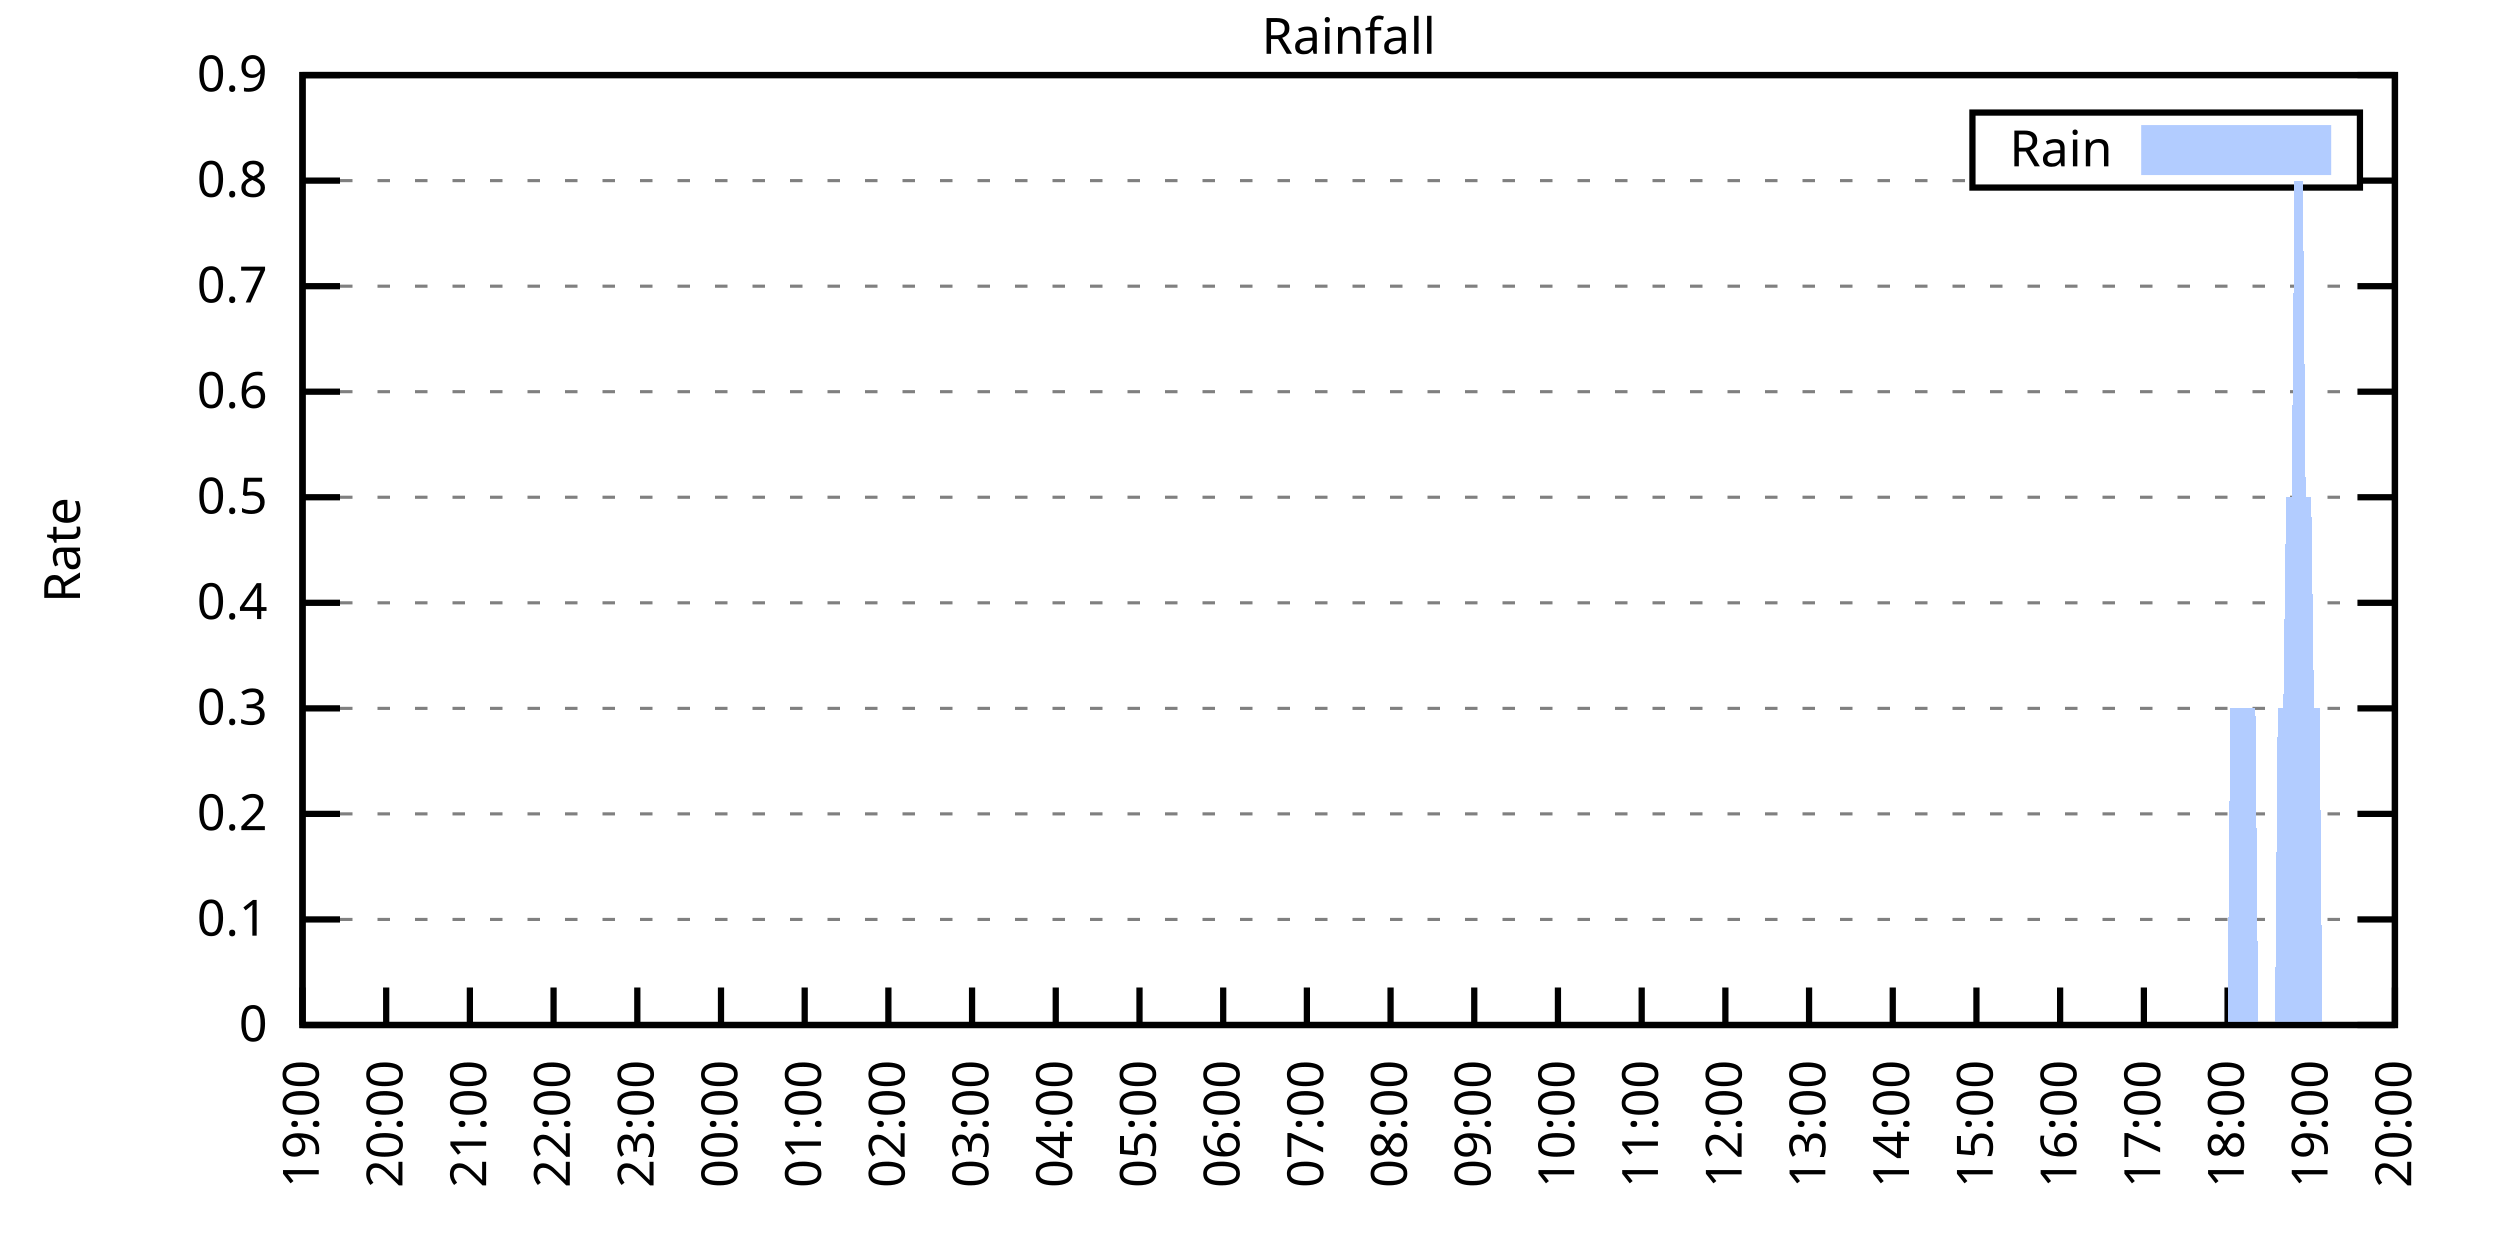
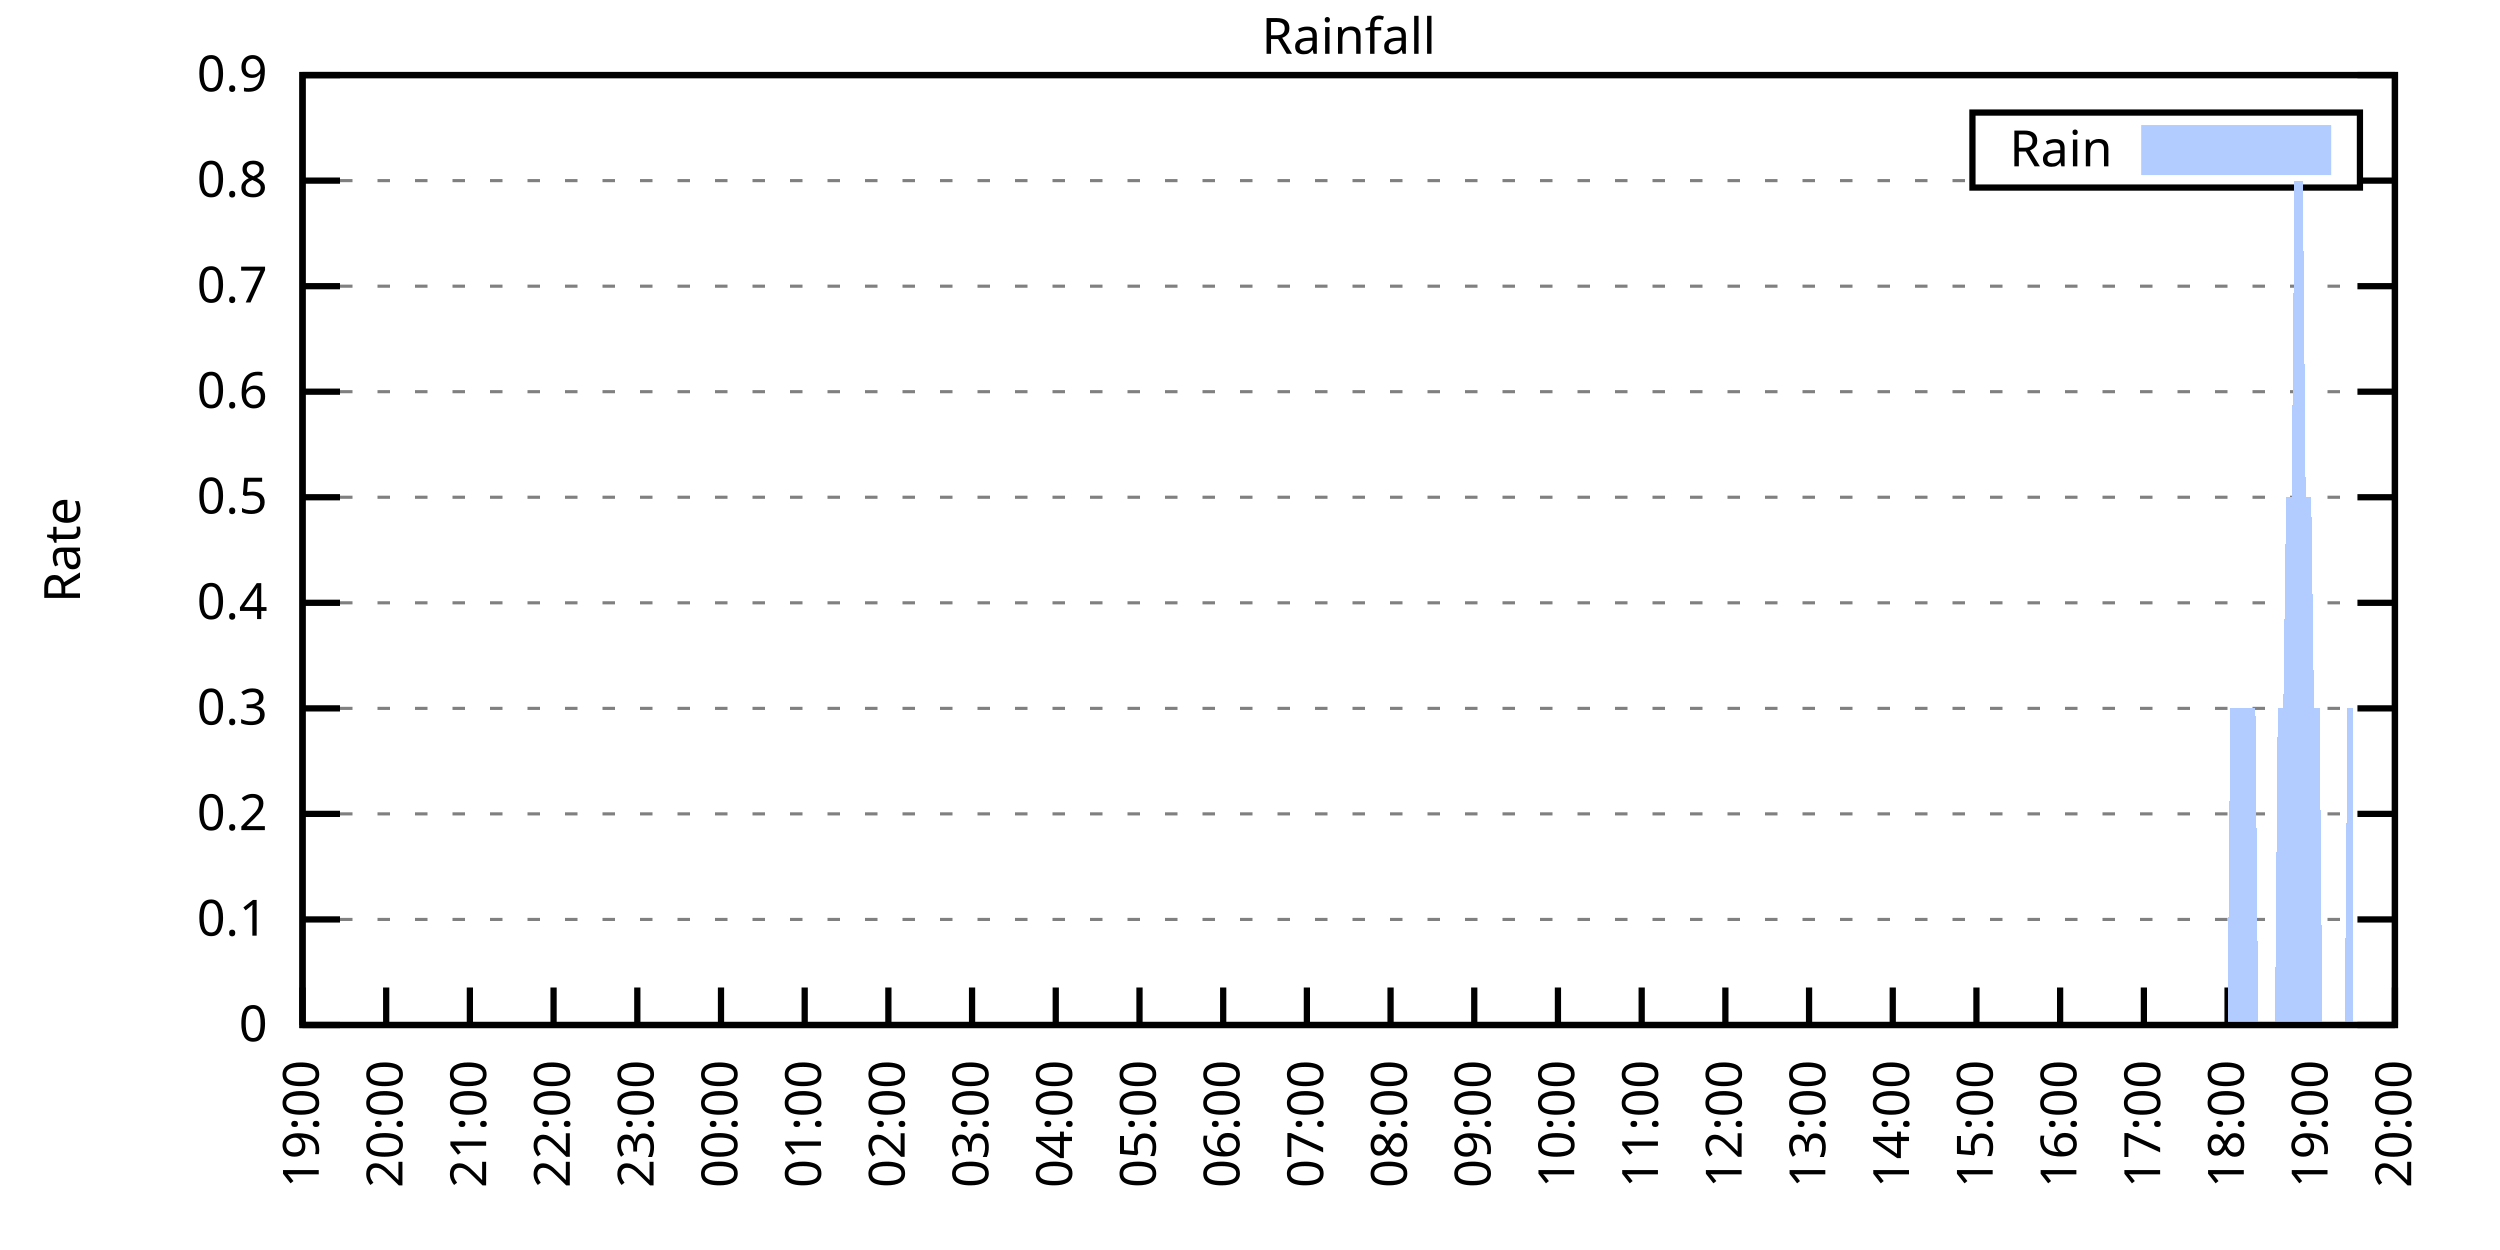
<svg xmlns="http://www.w3.org/2000/svg" xmlns:xlink="http://www.w3.org/1999/xlink" width="400" height="200" viewBox="0 0 400 200">
  <g id="gnuplot_canvas">
    <rect x="0" y="0" width="400" height="200" fill="none" />
    <defs>
      <circle id="gpDot" r="0.5" stroke-width="0.5" stroke="currentColor" />
      <path id="gpPt0" stroke-width="0.333" stroke="currentColor" d="M-1,0 h2 M0,-1 v2" />
      <path id="gpPt1" stroke-width="0.333" stroke="currentColor" d="M-1,-1 L1,1 M1,-1 L-1,1" />
      <path id="gpPt2" stroke-width="0.333" stroke="currentColor" d="M-1,0 L1,0 M0,-1 L0,1 M-1,-1 L1,1 M-1,1 L1,-1" />
      <rect id="gpPt3" stroke-width="0.333" stroke="currentColor" x="-1" y="-1" width="2" height="2" />
      <rect id="gpPt4" stroke-width="0.333" stroke="currentColor" fill="currentColor" x="-1" y="-1" width="2" height="2" />
      <circle id="gpPt5" stroke-width="0.333" stroke="currentColor" cx="0" cy="0" r="1" />
      <use xlink:href="#gpPt5" id="gpPt6" fill="currentColor" stroke="none" />
      <path id="gpPt7" stroke-width="0.333" stroke="currentColor" d="M0,-1.33 L-1.33,0.67 L1.33,0.67 z" />
      <use xlink:href="#gpPt7" id="gpPt8" fill="currentColor" stroke="none" />
      <use xlink:href="#gpPt7" id="gpPt9" stroke="currentColor" transform="rotate(180)" />
      <use xlink:href="#gpPt9" id="gpPt10" fill="currentColor" stroke="none" />
      <use xlink:href="#gpPt3" id="gpPt11" stroke="currentColor" transform="rotate(45)" />
      <use xlink:href="#gpPt11" id="gpPt12" fill="currentColor" stroke="none" />
      <path id="gpPt13" stroke-width="0.333" stroke="currentColor" d="M0,1.330 L1.265,0.411 L0.782,-1.067 L-0.782,-1.076 L-1.265,0.411 z" />
      <use xlink:href="#gpPt13" id="gpPt14" fill="currentColor" stroke="none" />
      <filter id="textbox" filterUnits="objectBoundingBox" x="0" y="0" height="1" width="1">
        <feFlood flood-color="white" flood-opacity="1" result="bgnd" />
        <feComposite in="SourceGraphic" in2="bgnd" operator="atop" />
      </filter>
      <filter id="greybox" filterUnits="objectBoundingBox" x="0" y="0" height="1" width="1">
        <feFlood flood-color="lightgrey" flood-opacity="1" result="grey" />
        <feComposite in="SourceGraphic" in2="grey" operator="atop" />
      </filter>
    </defs>
    <g fill="none" color="white" stroke="currentColor" stroke-width="1.00" stroke-linecap="butt" stroke-linejoin="miter">
</g>
    <g fill="none" color="black" stroke="currentColor" stroke-width="1.00" stroke-linecap="butt" stroke-linejoin="miter">
      <g stroke="none" shape-rendering="crispEdges">
        <polygon fill="rgb(255, 255, 255)" points="48.40,164.00 383.18,164.00 383.18,12.02 48.40,12.02 " />
      </g>
    </g>
    <g fill="none" color="black" stroke="currentColor" stroke-width="1.00" stroke-linecap="butt" stroke-linejoin="miter">
</g>
    <g fill="none" color="black" stroke="black" stroke-width="0.50" stroke-linecap="butt" stroke-linejoin="miter">
</g>
    <g fill="none" color="gray" stroke="currentColor" stroke-width="0.50" stroke-linecap="butt" stroke-linejoin="miter">
      <path stroke="gray" stroke-dasharray="2,4" class="gridline" d="M48.40,164.00 L383.19,164.00  " />
    </g>
    <g fill="none" color="gray" stroke="gray" stroke-width="1.00" stroke-linecap="butt" stroke-linejoin="miter">
</g>
    <g fill="none" color="black" stroke="currentColor" stroke-width="1.00" stroke-linecap="butt" stroke-linejoin="miter">
      <path stroke="black" d="M48.40,164.00 L54.40,164.00 M383.19,164.00 L377.19,164.00  " />
      <g transform="translate(42.80,166.60)" stroke="none" fill="black" font-family="Sans" font-size="8.00" text-anchor="end">
        <text>
          <tspan font-family="Sans"> 0</tspan>
        </text>
      </g>
    </g>
    <g fill="none" color="black" stroke="currentColor" stroke-width="1.00" stroke-linecap="butt" stroke-linejoin="miter">
</g>
    <g fill="none" color="black" stroke="black" stroke-width="0.50" stroke-linecap="butt" stroke-linejoin="miter">
</g>
    <g fill="none" color="gray" stroke="currentColor" stroke-width="0.50" stroke-linecap="butt" stroke-linejoin="miter">
      <path stroke="gray" stroke-dasharray="2,4" class="gridline" d="M48.40,147.11 L383.19,147.11  " />
    </g>
    <g fill="none" color="gray" stroke="gray" stroke-width="1.00" stroke-linecap="butt" stroke-linejoin="miter">
</g>
    <g fill="none" color="black" stroke="currentColor" stroke-width="1.00" stroke-linecap="butt" stroke-linejoin="miter">
      <path stroke="black" d="M48.40,147.11 L54.40,147.11 M383.19,147.11 L377.19,147.11  " />
      <g transform="translate(42.80,149.71)" stroke="none" fill="black" font-family="Sans" font-size="8.00" text-anchor="end">
        <text>
          <tspan font-family="Sans"> 0.1</tspan>
        </text>
      </g>
    </g>
    <g fill="none" color="black" stroke="currentColor" stroke-width="1.00" stroke-linecap="butt" stroke-linejoin="miter">
</g>
    <g fill="none" color="black" stroke="black" stroke-width="0.50" stroke-linecap="butt" stroke-linejoin="miter">
</g>
    <g fill="none" color="gray" stroke="currentColor" stroke-width="0.50" stroke-linecap="butt" stroke-linejoin="miter">
      <path stroke="gray" stroke-dasharray="2,4" class="gridline" d="M48.40,130.22 L383.19,130.22  " />
    </g>
    <g fill="none" color="gray" stroke="gray" stroke-width="1.00" stroke-linecap="butt" stroke-linejoin="miter">
</g>
    <g fill="none" color="black" stroke="currentColor" stroke-width="1.00" stroke-linecap="butt" stroke-linejoin="miter">
      <path stroke="black" d="M48.40,130.22 L54.40,130.22 M383.19,130.22 L377.19,130.22  " />
      <g transform="translate(42.80,132.82)" stroke="none" fill="black" font-family="Sans" font-size="8.00" text-anchor="end">
        <text>
          <tspan font-family="Sans"> 0.2</tspan>
        </text>
      </g>
    </g>
    <g fill="none" color="black" stroke="currentColor" stroke-width="1.00" stroke-linecap="butt" stroke-linejoin="miter">
</g>
    <g fill="none" color="black" stroke="black" stroke-width="0.50" stroke-linecap="butt" stroke-linejoin="miter">
</g>
    <g fill="none" color="gray" stroke="currentColor" stroke-width="0.50" stroke-linecap="butt" stroke-linejoin="miter">
      <path stroke="gray" stroke-dasharray="2,4" class="gridline" d="M48.40,113.34 L383.19,113.34  " />
    </g>
    <g fill="none" color="gray" stroke="gray" stroke-width="1.00" stroke-linecap="butt" stroke-linejoin="miter">
</g>
    <g fill="none" color="black" stroke="currentColor" stroke-width="1.00" stroke-linecap="butt" stroke-linejoin="miter">
      <path stroke="black" d="M48.40,113.34 L54.40,113.34 M383.19,113.34 L377.19,113.34  " />
      <g transform="translate(42.80,115.94)" stroke="none" fill="black" font-family="Sans" font-size="8.00" text-anchor="end">
        <text>
          <tspan font-family="Sans"> 0.3</tspan>
        </text>
      </g>
    </g>
    <g fill="none" color="black" stroke="currentColor" stroke-width="1.00" stroke-linecap="butt" stroke-linejoin="miter">
</g>
    <g fill="none" color="black" stroke="black" stroke-width="0.50" stroke-linecap="butt" stroke-linejoin="miter">
</g>
    <g fill="none" color="gray" stroke="currentColor" stroke-width="0.50" stroke-linecap="butt" stroke-linejoin="miter">
      <path stroke="gray" stroke-dasharray="2,4" class="gridline" d="M48.40,96.45 L383.19,96.45  " />
    </g>
    <g fill="none" color="gray" stroke="gray" stroke-width="1.00" stroke-linecap="butt" stroke-linejoin="miter">
</g>
    <g fill="none" color="black" stroke="currentColor" stroke-width="1.00" stroke-linecap="butt" stroke-linejoin="miter">
      <path stroke="black" d="M48.40,96.45 L54.40,96.45 M383.19,96.45 L377.19,96.45  " />
      <g transform="translate(42.80,99.05)" stroke="none" fill="black" font-family="Sans" font-size="8.00" text-anchor="end">
        <text>
          <tspan font-family="Sans"> 0.4</tspan>
        </text>
      </g>
    </g>
    <g fill="none" color="black" stroke="currentColor" stroke-width="1.00" stroke-linecap="butt" stroke-linejoin="miter">
</g>
    <g fill="none" color="black" stroke="black" stroke-width="0.50" stroke-linecap="butt" stroke-linejoin="miter">
</g>
    <g fill="none" color="gray" stroke="currentColor" stroke-width="0.50" stroke-linecap="butt" stroke-linejoin="miter">
      <path stroke="gray" stroke-dasharray="2,4" class="gridline" d="M48.40,79.56 L383.19,79.56  " />
    </g>
    <g fill="none" color="gray" stroke="gray" stroke-width="1.00" stroke-linecap="butt" stroke-linejoin="miter">
</g>
    <g fill="none" color="black" stroke="currentColor" stroke-width="1.00" stroke-linecap="butt" stroke-linejoin="miter">
      <path stroke="black" d="M48.40,79.56 L54.40,79.56 M383.19,79.56 L377.19,79.56  " />
      <g transform="translate(42.80,82.16)" stroke="none" fill="black" font-family="Sans" font-size="8.00" text-anchor="end">
        <text>
          <tspan font-family="Sans"> 0.5</tspan>
        </text>
      </g>
    </g>
    <g fill="none" color="black" stroke="currentColor" stroke-width="1.00" stroke-linecap="butt" stroke-linejoin="miter">
</g>
    <g fill="none" color="black" stroke="black" stroke-width="0.50" stroke-linecap="butt" stroke-linejoin="miter">
</g>
    <g fill="none" color="gray" stroke="currentColor" stroke-width="0.50" stroke-linecap="butt" stroke-linejoin="miter">
      <path stroke="gray" stroke-dasharray="2,4" class="gridline" d="M48.40,62.67 L383.19,62.67  " />
    </g>
    <g fill="none" color="gray" stroke="gray" stroke-width="1.00" stroke-linecap="butt" stroke-linejoin="miter">
</g>
    <g fill="none" color="black" stroke="currentColor" stroke-width="1.00" stroke-linecap="butt" stroke-linejoin="miter">
      <path stroke="black" d="M48.40,62.67 L54.40,62.67 M383.19,62.67 L377.19,62.67  " />
      <g transform="translate(42.80,65.27)" stroke="none" fill="black" font-family="Sans" font-size="8.00" text-anchor="end">
        <text>
          <tspan font-family="Sans"> 0.6</tspan>
        </text>
      </g>
    </g>
    <g fill="none" color="black" stroke="currentColor" stroke-width="1.00" stroke-linecap="butt" stroke-linejoin="miter">
</g>
    <g fill="none" color="black" stroke="black" stroke-width="0.50" stroke-linecap="butt" stroke-linejoin="miter">
</g>
    <g fill="none" color="gray" stroke="currentColor" stroke-width="0.50" stroke-linecap="butt" stroke-linejoin="miter">
      <path stroke="gray" stroke-dasharray="2,4" class="gridline" d="M48.40,45.79 L383.19,45.79  " />
    </g>
    <g fill="none" color="gray" stroke="gray" stroke-width="1.00" stroke-linecap="butt" stroke-linejoin="miter">
</g>
    <g fill="none" color="black" stroke="currentColor" stroke-width="1.00" stroke-linecap="butt" stroke-linejoin="miter">
      <path stroke="black" d="M48.40,45.79 L54.40,45.79 M383.19,45.79 L377.19,45.79  " />
      <g transform="translate(42.80,48.39)" stroke="none" fill="black" font-family="Sans" font-size="8.00" text-anchor="end">
        <text>
          <tspan font-family="Sans"> 0.7</tspan>
        </text>
      </g>
    </g>
    <g fill="none" color="black" stroke="currentColor" stroke-width="1.00" stroke-linecap="butt" stroke-linejoin="miter">
</g>
    <g fill="none" color="black" stroke="black" stroke-width="0.50" stroke-linecap="butt" stroke-linejoin="miter">
</g>
    <g fill="none" color="gray" stroke="currentColor" stroke-width="0.50" stroke-linecap="butt" stroke-linejoin="miter">
      <path stroke="gray" stroke-dasharray="2,4" class="gridline" d="M48.40,28.90 L315.59,28.90 M377.59,28.90 L383.19,28.90  " />
    </g>
    <g fill="none" color="gray" stroke="gray" stroke-width="1.00" stroke-linecap="butt" stroke-linejoin="miter">
</g>
    <g fill="none" color="black" stroke="currentColor" stroke-width="1.00" stroke-linecap="butt" stroke-linejoin="miter">
      <path stroke="black" d="M48.40,28.90 L54.40,28.90 M383.19,28.90 L377.19,28.90  " />
      <g transform="translate(42.80,31.50)" stroke="none" fill="black" font-family="Sans" font-size="8.00" text-anchor="end">
        <text>
          <tspan font-family="Sans"> 0.8</tspan>
        </text>
      </g>
    </g>
    <g fill="none" color="black" stroke="currentColor" stroke-width="1.00" stroke-linecap="butt" stroke-linejoin="miter">
</g>
    <g fill="none" color="black" stroke="black" stroke-width="0.50" stroke-linecap="butt" stroke-linejoin="miter">
</g>
    <g fill="none" color="gray" stroke="currentColor" stroke-width="0.50" stroke-linecap="butt" stroke-linejoin="miter">
      <path stroke="gray" stroke-dasharray="2,4" class="gridline" d="M48.40,12.01 L383.19,12.01  " />
    </g>
    <g fill="none" color="gray" stroke="gray" stroke-width="1.00" stroke-linecap="butt" stroke-linejoin="miter">
</g>
    <g fill="none" color="black" stroke="currentColor" stroke-width="1.00" stroke-linecap="butt" stroke-linejoin="miter">
      <path stroke="black" d="M48.40,12.01 L54.40,12.01 M383.19,12.01 L377.19,12.01  " />
      <g transform="translate(42.80,14.61)" stroke="none" fill="black" font-family="Sans" font-size="8.00" text-anchor="end">
        <text>
          <tspan font-family="Sans"> 0.9</tspan>
        </text>
      </g>
    </g>
    <g fill="none" color="black" stroke="currentColor" stroke-width="1.00" stroke-linecap="butt" stroke-linejoin="miter">
      <path stroke="black" d="M48.40,164.00 L48.40,158.00  " />
      <g transform="translate(51.00,169.60) rotate(270.00)" stroke="none" fill="black" font-family="Sans" font-size="8.00" text-anchor="end">
        <text>
          <tspan font-family="Sans">19:00</tspan>
        </text>
      </g>
    </g>
    <g fill="none" color="black" stroke="currentColor" stroke-width="1.00" stroke-linecap="butt" stroke-linejoin="miter">
      <path stroke="black" d="M61.79,164.00 L61.79,158.00  " />
      <g transform="translate(64.39,169.60) rotate(270.00)" stroke="none" fill="black" font-family="Sans" font-size="8.00" text-anchor="end">
        <text>
          <tspan font-family="Sans">20:00</tspan>
        </text>
      </g>
    </g>
    <g fill="none" color="black" stroke="currentColor" stroke-width="1.00" stroke-linecap="butt" stroke-linejoin="miter">
      <path stroke="black" d="M75.18,164.00 L75.18,158.00  " />
      <g transform="translate(77.78,169.60) rotate(270.00)" stroke="none" fill="black" font-family="Sans" font-size="8.00" text-anchor="end">
        <text>
          <tspan font-family="Sans">21:00</tspan>
        </text>
      </g>
    </g>
    <g fill="none" color="black" stroke="currentColor" stroke-width="1.00" stroke-linecap="butt" stroke-linejoin="miter">
      <path stroke="black" d="M88.57,164.00 L88.57,158.00  " />
      <g transform="translate(91.17,169.60) rotate(270.00)" stroke="none" fill="black" font-family="Sans" font-size="8.00" text-anchor="end">
        <text>
          <tspan font-family="Sans">22:00</tspan>
        </text>
      </g>
    </g>
    <g fill="none" color="black" stroke="currentColor" stroke-width="1.00" stroke-linecap="butt" stroke-linejoin="miter">
      <path stroke="black" d="M101.97,164.00 L101.97,158.00  " />
      <g transform="translate(104.57,169.60) rotate(270.00)" stroke="none" fill="black" font-family="Sans" font-size="8.00" text-anchor="end">
        <text>
          <tspan font-family="Sans">23:00</tspan>
        </text>
      </g>
    </g>
    <g fill="none" color="black" stroke="currentColor" stroke-width="1.00" stroke-linecap="butt" stroke-linejoin="miter">
      <path stroke="black" d="M115.36,164.00 L115.36,158.00  " />
      <g transform="translate(117.96,169.60) rotate(270.00)" stroke="none" fill="black" font-family="Sans" font-size="8.00" text-anchor="end">
        <text>
          <tspan font-family="Sans">00:00</tspan>
        </text>
      </g>
    </g>
    <g fill="none" color="black" stroke="currentColor" stroke-width="1.00" stroke-linecap="butt" stroke-linejoin="miter">
      <path stroke="black" d="M128.75,164.00 L128.75,158.00  " />
      <g transform="translate(131.35,169.60) rotate(270.00)" stroke="none" fill="black" font-family="Sans" font-size="8.00" text-anchor="end">
        <text>
          <tspan font-family="Sans">01:00</tspan>
        </text>
      </g>
    </g>
    <g fill="none" color="black" stroke="currentColor" stroke-width="1.00" stroke-linecap="butt" stroke-linejoin="miter">
      <path stroke="black" d="M142.14,164.00 L142.14,158.00  " />
      <g transform="translate(144.74,169.60) rotate(270.00)" stroke="none" fill="black" font-family="Sans" font-size="8.00" text-anchor="end">
        <text>
          <tspan font-family="Sans">02:00</tspan>
        </text>
      </g>
    </g>
    <g fill="none" color="black" stroke="currentColor" stroke-width="1.00" stroke-linecap="butt" stroke-linejoin="miter">
      <path stroke="black" d="M155.53,164.00 L155.53,158.00  " />
      <g transform="translate(158.13,169.60) rotate(270.00)" stroke="none" fill="black" font-family="Sans" font-size="8.00" text-anchor="end">
        <text>
          <tspan font-family="Sans">03:00</tspan>
        </text>
      </g>
    </g>
    <g fill="none" color="black" stroke="currentColor" stroke-width="1.00" stroke-linecap="butt" stroke-linejoin="miter">
      <path stroke="black" d="M168.92,164.00 L168.92,158.00  " />
      <g transform="translate(171.52,169.60) rotate(270.00)" stroke="none" fill="black" font-family="Sans" font-size="8.00" text-anchor="end">
        <text>
          <tspan font-family="Sans">04:00</tspan>
        </text>
      </g>
    </g>
    <g fill="none" color="black" stroke="currentColor" stroke-width="1.00" stroke-linecap="butt" stroke-linejoin="miter">
      <path stroke="black" d="M182.32,164.00 L182.32,158.00  " />
      <g transform="translate(184.92,169.60) rotate(270.00)" stroke="none" fill="black" font-family="Sans" font-size="8.00" text-anchor="end">
        <text>
          <tspan font-family="Sans">05:00</tspan>
        </text>
      </g>
    </g>
    <g fill="none" color="black" stroke="currentColor" stroke-width="1.00" stroke-linecap="butt" stroke-linejoin="miter">
      <path stroke="black" d="M195.71,164.00 L195.71,158.00  " />
      <g transform="translate(198.31,169.60) rotate(270.00)" stroke="none" fill="black" font-family="Sans" font-size="8.00" text-anchor="end">
        <text>
          <tspan font-family="Sans">06:00</tspan>
        </text>
      </g>
    </g>
    <g fill="none" color="black" stroke="currentColor" stroke-width="1.00" stroke-linecap="butt" stroke-linejoin="miter">
      <path stroke="black" d="M209.10,164.00 L209.10,158.00  " />
      <g transform="translate(211.70,169.60) rotate(270.00)" stroke="none" fill="black" font-family="Sans" font-size="8.00" text-anchor="end">
        <text>
          <tspan font-family="Sans">07:00</tspan>
        </text>
      </g>
    </g>
    <g fill="none" color="black" stroke="currentColor" stroke-width="1.00" stroke-linecap="butt" stroke-linejoin="miter">
      <path stroke="black" d="M222.49,164.00 L222.49,158.00  " />
      <g transform="translate(225.09,169.60) rotate(270.00)" stroke="none" fill="black" font-family="Sans" font-size="8.00" text-anchor="end">
        <text>
          <tspan font-family="Sans">08:00</tspan>
        </text>
      </g>
    </g>
    <g fill="none" color="black" stroke="currentColor" stroke-width="1.00" stroke-linecap="butt" stroke-linejoin="miter">
      <path stroke="black" d="M235.88,164.00 L235.88,158.00  " />
      <g transform="translate(238.48,169.60) rotate(270.00)" stroke="none" fill="black" font-family="Sans" font-size="8.00" text-anchor="end">
        <text>
          <tspan font-family="Sans">09:00</tspan>
        </text>
      </g>
    </g>
    <g fill="none" color="black" stroke="currentColor" stroke-width="1.00" stroke-linecap="butt" stroke-linejoin="miter">
      <path stroke="black" d="M249.27,164.00 L249.27,158.00  " />
      <g transform="translate(251.87,169.60) rotate(270.00)" stroke="none" fill="black" font-family="Sans" font-size="8.00" text-anchor="end">
        <text>
          <tspan font-family="Sans">10:00</tspan>
        </text>
      </g>
    </g>
    <g fill="none" color="black" stroke="currentColor" stroke-width="1.00" stroke-linecap="butt" stroke-linejoin="miter">
      <path stroke="black" d="M262.67,164.00 L262.67,158.00  " />
      <g transform="translate(265.27,169.60) rotate(270.00)" stroke="none" fill="black" font-family="Sans" font-size="8.00" text-anchor="end">
        <text>
          <tspan font-family="Sans">11:00</tspan>
        </text>
      </g>
    </g>
    <g fill="none" color="black" stroke="currentColor" stroke-width="1.00" stroke-linecap="butt" stroke-linejoin="miter">
      <path stroke="black" d="M276.06,164.00 L276.06,158.00  " />
      <g transform="translate(278.66,169.60) rotate(270.00)" stroke="none" fill="black" font-family="Sans" font-size="8.00" text-anchor="end">
        <text>
          <tspan font-family="Sans">12:00</tspan>
        </text>
      </g>
    </g>
    <g fill="none" color="black" stroke="currentColor" stroke-width="1.00" stroke-linecap="butt" stroke-linejoin="miter">
      <path stroke="black" d="M289.45,164.00 L289.45,158.00  " />
      <g transform="translate(292.05,169.60) rotate(270.00)" stroke="none" fill="black" font-family="Sans" font-size="8.00" text-anchor="end">
        <text>
          <tspan font-family="Sans">13:00</tspan>
        </text>
      </g>
    </g>
    <g fill="none" color="black" stroke="currentColor" stroke-width="1.00" stroke-linecap="butt" stroke-linejoin="miter">
      <path stroke="black" d="M302.84,164.00 L302.84,158.00  " />
      <g transform="translate(305.44,169.60) rotate(270.00)" stroke="none" fill="black" font-family="Sans" font-size="8.00" text-anchor="end">
        <text>
          <tspan font-family="Sans">14:00</tspan>
        </text>
      </g>
    </g>
    <g fill="none" color="black" stroke="currentColor" stroke-width="1.00" stroke-linecap="butt" stroke-linejoin="miter">
      <path stroke="black" d="M316.23,164.00 L316.23,158.00  " />
      <g transform="translate(318.83,169.60) rotate(270.00)" stroke="none" fill="black" font-family="Sans" font-size="8.00" text-anchor="end">
        <text>
          <tspan font-family="Sans">15:00</tspan>
        </text>
      </g>
    </g>
    <g fill="none" color="black" stroke="currentColor" stroke-width="1.00" stroke-linecap="butt" stroke-linejoin="miter">
      <path stroke="black" d="M329.62,164.00 L329.62,158.00  " />
      <g transform="translate(332.22,169.60) rotate(270.00)" stroke="none" fill="black" font-family="Sans" font-size="8.00" text-anchor="end">
        <text>
          <tspan font-family="Sans">16:00</tspan>
        </text>
      </g>
    </g>
    <g fill="none" color="black" stroke="currentColor" stroke-width="1.00" stroke-linecap="butt" stroke-linejoin="miter">
      <path stroke="black" d="M343.02,164.00 L343.02,158.00  " />
      <g transform="translate(345.62,169.60) rotate(270.00)" stroke="none" fill="black" font-family="Sans" font-size="8.00" text-anchor="end">
        <text>
          <tspan font-family="Sans">17:00</tspan>
        </text>
      </g>
    </g>
    <g fill="none" color="black" stroke="currentColor" stroke-width="1.00" stroke-linecap="butt" stroke-linejoin="miter">
      <path stroke="black" d="M356.41,164.00 L356.41,158.00  " />
      <g transform="translate(359.01,169.60) rotate(270.00)" stroke="none" fill="black" font-family="Sans" font-size="8.00" text-anchor="end">
        <text>
          <tspan font-family="Sans">18:00</tspan>
        </text>
      </g>
    </g>
    <g fill="none" color="black" stroke="currentColor" stroke-width="1.00" stroke-linecap="butt" stroke-linejoin="miter">
      <path stroke="black" d="M369.80,164.00 L369.80,158.00  " />
      <g transform="translate(372.40,169.60) rotate(270.00)" stroke="none" fill="black" font-family="Sans" font-size="8.00" text-anchor="end">
        <text>
          <tspan font-family="Sans">19:00</tspan>
        </text>
      </g>
    </g>
    <g fill="none" color="black" stroke="currentColor" stroke-width="1.00" stroke-linecap="butt" stroke-linejoin="miter">
      <path stroke="black" d="M383.19,164.00 L383.19,158.00  " />
      <g transform="translate(385.79,169.60) rotate(270.00)" stroke="none" fill="black" font-family="Sans" font-size="8.00" text-anchor="end">
        <text>
          <tspan font-family="Sans">20:00</tspan>
        </text>
      </g>
    </g>
    <g fill="none" color="black" stroke="currentColor" stroke-width="1.00" stroke-linecap="butt" stroke-linejoin="miter">
</g>
    <g fill="none" color="black" stroke="currentColor" stroke-width="1.00" stroke-linecap="butt" stroke-linejoin="miter">
      <path stroke="black" d="M48.40,12.01 L48.40,164.00 L383.19,164.00 L383.19,12.01 L48.40,12.01 Z  " />
    </g>
    <g fill="none" color="black" stroke="currentColor" stroke-width="1.00" stroke-linecap="butt" stroke-linejoin="miter">
</g>
    <g fill="none" color="black" stroke="currentColor" stroke-width="1.00" stroke-linecap="butt" stroke-linejoin="miter">
      <path stroke="black" d="M315.59,30.01 L315.59,18.01 L377.59,18.01 L377.59,30.01 L315.59,30.01 Z  " />
    </g>
    <g id="Rainfall_plot_1">
      <g fill="none" color="white" stroke="black" stroke-width="2.00" stroke-linecap="butt" stroke-linejoin="miter">
</g>
      <g fill="none" color="black" stroke="currentColor" stroke-width="2.00" stroke-linecap="butt" stroke-linejoin="miter">
        <g transform="translate(337.99,26.61)" stroke="none" fill="black" font-family="Sans" font-size="8.00" text-anchor="end">
          <text>
            <tspan font-family="Sans">Rain</tspan>
          </text>
        </g>
      </g>
      <g fill="none" color="black" stroke="currentColor" stroke-width="2.00" stroke-linecap="butt" stroke-linejoin="miter">
        <g stroke="none" shape-rendering="crispEdges">
          <polygon fill="rgb(178, 204, 255)" points="343.59,27.01 371.99,27.01 371.99,21.01 343.59,21.01 " />
        </g>
        <path stroke="rgb(178, 204, 255)" d="M343.59,27.01 L371.99,27.01 L371.99,21.01 L343.59,21.01 L343.59,27.01 Z  " />
      </g>
      <g fill="none" color="black" stroke="currentColor" stroke-width="2.00" stroke-linecap="butt" stroke-linejoin="miter">
        <g stroke="none" shape-rendering="crispEdges">
-           <polygon fill="rgb(178, 204, 255)" points="51.97,164.00 52.42,164.00 52.86,164.00 53.31,164.00 53.76,164.00 54.20,164.00 54.65,164.00 55.10,164.00 55.54,164.00 55.99,164.00 56.43,164.00 56.88,164.00 57.33,164.00 57.77,164.00 58.22,164.00 58.67,164.00 59.11,164.00 59.56,164.00 60.01,164.00 60.45,164.00 60.90,164.00 61.35,164.00 61.79,164.00 62.24,164.00 62.68,164.00 63.13,164.00 63.58,164.00 64.02,164.00 64.47,164.00 64.92,164.00 65.36,164.00 65.81,164.00 66.26,164.00 66.70,164.00 67.15,164.00 67.59,164.00 68.04,164.00 68.49,164.00 68.93,164.00 69.38,164.00 69.83,164.00 70.27,164.00 70.72,164.00 71.17,164.00 71.61,164.00 72.06,164.00 72.50,164.00 72.95,164.00 73.40,164.00 73.84,164.00 74.29,164.00 74.74,164.00 75.18,164.00 75.63,164.00 76.08,164.00 76.52,164.00 76.97,164.00 77.42,164.00 77.86,164.00 78.31,164.00 78.75,164.00 79.20,164.00 79.65,164.00 80.09,164.00 80.54,164.00 80.99,164.00 81.43,164.00 81.88,164.00 82.33,164.00 82.77,164.00 83.22,164.00 83.66,164.00 84.11,164.00 84.56,164.00 85.00,164.00 85.45,164.00 85.90,164.00 86.34,164.00 86.79,164.00 87.24,164.00 87.68,164.00 88.13,164.00 88.57,164.00 89.02,164.00 89.47,164.00 89.91,164.00 90.36,164.00 90.81,164.00 91.25,164.00 91.70,164.00 92.15,164.00 92.59,164.00 93.04,164.00 93.49,164.00 93.93,164.00 94.38,164.00 94.82,164.00 95.27,164.00 95.72,164.00 96.16,164.00 96.61,164.00 97.06,164.00 97.50,164.00 97.95,164.00 98.40,164.00 98.84,164.00 99.29,164.00 99.73,164.00 100.18,164.00 100.63,164.00 101.07,164.00 101.52,164.00 101.97,164.00 102.41,164.00 102.86,164.00 103.31,164.00 103.75,164.00 104.20,164.00 104.64,164.00 105.09,164.00 105.54,164.00 105.98,164.00 106.43,164.00 106.88,164.00 107.32,164.00 107.77,164.00 108.22,164.00 108.66,164.00 109.11,164.00 109.55,164.00 110.00,164.00 110.45,164.00 110.89,164.00 111.34,164.00 111.79,164.00 112.23,164.00 112.68,164.00 113.13,164.00 113.57,164.00 114.02,164.00 114.47,164.00 114.91,164.00 115.36,164.00 115.80,164.00 116.25,164.00 116.70,164.00 117.14,164.00 117.59,164.00 118.04,164.00 118.48,164.00 118.93,164.00 119.38,164.00 119.82,164.00 120.27,164.00 120.71,164.00 121.16,164.00 121.61,164.00 122.05,164.00 122.50,164.00 122.95,164.00 123.39,164.00 123.84,164.00 124.29,164.00 124.73,164.00 125.18,164.00 125.62,164.00 126.07,164.00 126.52,164.00 126.96,164.00 127.41,164.00 127.86,164.00 128.30,164.00 128.75,164.00 129.20,164.00 129.64,164.00 130.09,164.00 130.54,164.00 130.98,164.00 131.43,164.00 131.87,164.00 132.32,164.00 132.77,164.00 133.21,164.00 133.66,164.00 134.11,164.00 134.55,164.00 135.00,164.00 135.45,164.00 135.89,164.00 136.34,164.00 136.78,164.00 137.23,164.00 137.68,164.00 138.12,164.00 138.57,164.00 139.02,164.00 139.46,164.00 139.91,164.00 140.36,164.00 140.80,164.00 141.25,164.00 141.69,164.00 142.14,164.00 142.59,164.00 143.03,164.00 143.48,164.00 143.93,164.00 144.37,164.00 144.82,164.00 145.27,164.00 145.71,164.00 146.16,164.00 146.61,164.00 147.05,164.00 147.50,164.00 147.94,164.00 148.39,164.00 148.84,164.00 149.28,164.00 149.73,164.00 150.18,164.00 150.62,164.00 151.07,164.00 151.52,164.00 151.96,164.00 152.41,164.00 152.85,164.00 153.30,164.00 153.75,164.00 154.19,164.00 154.64,164.00 155.09,164.00 155.53,164.00 155.98,164.00 156.43,164.00 156.87,164.00 157.32,164.00 157.76,164.00 158.21,164.00 158.66,164.00 159.10,164.00 159.55,164.00 160.00,164.00 160.44,164.00 160.89,164.00 161.34,164.00 161.78,164.00 162.23,164.00 162.67,164.00 163.12,164.00 163.57,164.00 164.01,164.00 164.46,164.00 164.91,164.00 165.35,164.00 165.80,164.00 166.25,164.00 166.69,164.00 167.14,164.00 167.59,164.00 168.03,164.00 168.48,164.00 168.92,164.00 169.37,164.00 169.82,164.00 170.26,164.00 170.71,164.00 171.16,164.00 171.60,164.00 172.05,164.00 172.50,164.00 172.94,164.00 173.39,164.00 173.83,164.00 174.28,164.00 174.73,164.00 175.17,164.00 175.62,164.00 176.07,164.00 176.51,164.00 176.96,164.00 177.41,164.00 177.85,164.00 178.30,164.00 178.74,164.00 179.19,164.00 179.64,164.00 180.08,164.00 180.53,164.00 180.98,164.00 181.42,164.00 181.87,164.00 182.32,164.00 182.76,164.00 183.21,164.00 183.66,164.00 184.10,164.00 184.55,164.00 184.99,164.00 185.44,164.00 185.89,164.00 186.33,164.00 186.78,164.00 187.23,164.00 187.67,164.00 188.12,164.00 188.57,164.00 189.01,164.00 189.46,164.00 189.90,164.00 190.35,164.00 190.80,164.00 191.24,164.00 191.69,164.00 192.14,164.00 192.58,164.00 193.03,164.00 193.48,164.00 193.92,164.00 194.37,164.00 194.81,164.00 195.26,164.00 195.71,164.00 196.15,164.00 196.60,164.00 197.05,164.00 197.49,164.00 197.94,164.00 198.39,164.00 198.83,164.00 199.28,164.00 199.73,164.00 200.17,164.00 200.62,164.00 201.06,164.00 201.51,164.00 201.96,164.00 202.40,164.00 202.85,164.00 203.30,164.00 203.74,164.00 204.19,164.00 204.64,164.00 205.08,164.00 205.53,164.00 205.97,164.00 206.42,164.00 206.87,164.00 207.31,164.00 207.76,164.00 208.21,164.00 208.65,164.00 209.10,164.00 209.55,164.00 209.99,164.00 210.44,164.00 210.88,164.00 211.33,164.00 211.78,164.00 212.22,164.00 212.67,164.00 213.12,164.00 213.56,164.00 214.01,164.00 214.46,164.00 214.90,164.00 215.35,164.00 215.80,164.00 216.24,164.00 216.69,164.00 217.13,164.00 217.58,164.00 218.03,164.00 218.47,164.00 218.92,164.00 219.37,164.00 219.81,164.00 220.26,164.00 220.71,164.00 221.15,164.00 221.60,164.00 222.04,164.00 222.49,164.00 222.94,164.00 223.38,164.00 223.83,164.00 224.28,164.00 224.72,164.00 225.17,164.00 225.62,164.00 226.06,164.00 226.51,164.00 226.95,164.00 227.40,164.00 227.85,164.00 228.29,164.00 228.74,164.00 229.19,164.00 229.63,164.00 230.08,164.00 230.53,164.00 230.97,164.00 231.42,164.00 231.86,164.00 232.31,164.00 232.76,164.00 233.20,164.00 233.65,164.00 234.10,164.00 234.54,164.00 234.99,164.00 235.44,164.00 235.88,164.00 236.33,164.00 236.78,164.00 237.22,164.00 237.67,164.00 238.11,164.00 238.56,164.00 239.01,164.00 239.45,164.00 239.90,164.00 240.35,164.00 240.79,164.00 241.24,164.00 241.69,164.00 242.13,164.00 242.58,164.00 243.02,164.00 243.47,164.00 243.92,164.00 244.36,164.00 244.81,164.00 245.26,164.00 245.70,164.00 246.15,164.00 246.60,164.00 247.04,164.00 247.49,164.00 247.93,164.00 248.38,164.00 248.83,164.00 249.27,164.00 249.72,164.00 250.17,164.00 250.61,164.00 251.06,164.00 251.51,164.00 251.95,164.00 252.40,164.00 252.85,164.00 253.29,164.00 253.74,164.00 254.18,164.00 254.63,164.00 255.08,164.00 255.52,164.00 255.97,164.00 256.42,164.00 256.86,164.00 257.31,164.00 257.76,164.00 258.20,164.00 258.65,164.00 259.09,164.00 259.54,164.00 259.99,164.00 260.43,164.00 260.88,164.00 261.33,164.00 261.77,164.00 262.22,164.00 262.67,164.00 263.11,164.00 263.56,164.00 264.00,164.00 264.45,164.00 264.90,164.00 265.34,164.00 265.79,164.00 266.24,164.00 266.68,164.00 267.13,164.00 267.58,164.00 268.02,164.00 268.47,164.00 268.92,164.00 269.36,164.00 269.81,164.00 270.25,164.00 270.70,164.00 271.15,164.00 271.59,164.00 272.04,164.00 272.49,164.00 272.93,164.00 273.38,164.00 273.83,164.00 274.27,164.00 274.72,164.00 275.16,164.00 275.61,164.00 276.06,164.00 276.50,164.00 276.95,164.00 277.40,164.00 277.84,164.00 278.29,164.00 278.74,164.00 279.18,164.00 279.63,164.00 280.07,164.00 280.52,164.00 280.97,164.00 281.41,164.00 281.86,164.00 282.31,164.00 282.75,164.00 283.20,164.00 283.65,164.00 284.09,164.00 284.54,164.00 284.98,164.00 285.43,164.00 285.88,164.00 286.32,164.00 286.77,164.00 287.22,164.00 287.66,164.00 288.11,164.00 288.56,164.00 289.00,164.00 289.45,164.00 289.90,164.00 290.34,164.00 290.79,164.00 291.23,164.00 291.68,164.00 292.13,164.00 292.57,164.00 293.02,164.00 293.47,164.00 293.91,164.00 294.36,164.00 294.81,164.00 295.25,164.00 295.70,164.00 296.14,164.00 296.59,164.00 297.04,164.00 297.48,164.00 297.93,164.00 298.38,164.00 298.82,164.00 299.27,164.00 299.72,164.00 300.16,164.00 300.61,164.00 301.05,164.00 301.50,164.00 301.95,164.00 302.39,164.00 302.84,164.00 303.29,164.00 303.73,164.00 304.18,164.00 304.63,164.00 305.07,164.00 305.52,164.00 305.97,164.00 306.41,164.00 306.86,164.00 307.30,164.00 307.75,164.00 308.20,164.00 308.64,164.00 309.09,164.00 309.54,164.00 309.98,164.00 310.43,164.00 310.88,164.00 311.32,164.00 311.77,164.00 312.21,164.00 312.66,164.00 313.11,164.00 313.55,164.00 314.00,164.00 314.45,164.00 314.89,164.00 315.34,164.00 315.79,164.00 316.23,164.00 316.68,164.00 317.12,164.00 317.57,164.00 318.02,164.00 318.46,164.00 318.91,164.00 319.36,164.00 319.80,164.00 320.25,164.00 320.70,164.00 321.14,164.00 321.59,164.00 322.04,164.00 322.48,164.00 322.93,164.00 323.37,164.00 323.82,164.00 324.27,164.00 324.71,164.00 325.16,164.00 325.61,164.00 326.05,164.00 326.50,164.00 326.95,164.00 327.39,164.00 327.84,164.00 328.28,164.00 328.73,164.00 329.18,164.00 329.62,164.00 330.07,164.00 330.52,164.00 330.96,164.00 331.41,164.00 331.86,164.00 332.30,164.00 332.75,164.00 333.19,164.00 333.64,164.00 334.09,164.00 334.53,164.00 334.98,164.00 335.43,164.00 335.87,164.00 336.32,164.00 336.77,164.00 337.21,164.00 337.66,164.00 338.10,164.00 338.55,164.00 339.00,164.00 339.44,164.00 339.89,164.00 340.34,164.00 340.78,164.00 341.23,164.00 341.68,164.00 342.12,164.00 342.57,164.00 343.02,164.00 343.46,164.00 343.91,164.00 344.35,164.00 344.80,164.00 345.25,164.00 345.69,164.00 346.14,164.00 346.59,164.00 347.03,164.00 347.48,164.00 347.93,164.00 348.37,164.00 348.82,164.00 349.26,164.00 349.71,164.00 350.16,164.00 350.60,164.00 351.05,164.00 351.50,164.00 351.94,164.00 352.39,164.00 352.84,164.00 353.28,164.00 353.73,164.00 354.17,164.00 354.62,164.00 355.07,164.00 355.51,164.00 355.96,164.00 356.41,164.00 356.85,113.34 357.30,113.34 357.75,113.34 358.19,113.34 358.64,113.34 359.09,113.34 359.53,113.34 359.98,113.34 360.42,113.34 360.87,113.34 361.32,164.00 361.76,164.00 362.21,164.00 362.66,164.00 363.10,164.00 363.55,164.00 364.00,164.00 364.44,113.34 364.89,113.34 365.33,113.34 365.78,79.56 366.23,79.56 366.67,79.56 367.12,28.90 367.57,28.90 368.01,28.90 368.46,28.90 368.91,79.56 369.35,79.56 369.80,79.56 370.24,113.34 370.69,113.34 371.14,113.34 371.58,164.00 372.03,164.00 372.48,164.00 372.92,164.00 372.92,164.00 51.97,164.00 " />
+           <polygon fill="rgb(178, 204, 255)" points="55.54,164.00 55.99,164.00 56.43,164.00 56.88,164.00 57.33,164.00 57.77,164.00 58.22,164.00 58.67,164.00 59.11,164.00 59.56,164.00 60.01,164.00 60.45,164.00 60.90,164.00 61.35,164.00 61.79,164.00 62.24,164.00 62.68,164.00 63.13,164.00 63.58,164.00 64.02,164.00 64.47,164.00 64.92,164.00 65.36,164.00 65.81,164.00 66.26,164.00 66.70,164.00 67.15,164.00 67.59,164.00 68.04,164.00 68.49,164.00 68.93,164.00 69.38,164.00 69.83,164.00 70.27,164.00 70.72,164.00 71.17,164.00 71.61,164.00 72.06,164.00 72.50,164.00 72.95,164.00 73.40,164.00 73.84,164.00 74.29,164.00 74.74,164.00 75.18,164.00 75.63,164.00 76.08,164.00 76.52,164.00 76.97,164.00 77.42,164.00 77.86,164.00 78.31,164.00 78.75,164.00 79.20,164.00 79.65,164.00 80.09,164.00 80.54,164.00 80.99,164.00 81.43,164.00 81.88,164.00 82.33,164.00 82.77,164.00 83.22,164.00 83.66,164.00 84.11,164.00 84.56,164.00 85.00,164.00 85.45,164.00 85.90,164.00 86.34,164.00 86.79,164.00 87.24,164.00 87.68,164.00 88.13,164.00 88.57,164.00 89.02,164.00 89.47,164.00 89.91,164.00 90.36,164.00 90.81,164.00 91.25,164.00 91.70,164.00 92.15,164.00 92.59,164.00 93.04,164.00 93.49,164.00 93.93,164.00 94.38,164.00 94.82,164.00 95.27,164.00 95.72,164.00 96.16,164.00 96.61,164.00 97.06,164.00 97.50,164.00 97.95,164.00 98.40,164.00 98.84,164.00 99.29,164.00 99.73,164.00 100.18,164.00 100.63,164.00 101.07,164.00 101.52,164.00 101.97,164.00 102.41,164.00 102.86,164.00 103.31,164.00 103.75,164.00 104.20,164.00 104.64,164.00 105.09,164.00 105.54,164.00 105.98,164.00 106.43,164.00 106.88,164.00 107.32,164.00 107.77,164.00 108.22,164.00 108.66,164.00 109.11,164.00 109.55,164.00 110.00,164.00 110.45,164.00 110.89,164.00 111.34,164.00 111.79,164.00 112.23,164.00 112.68,164.00 113.13,164.00 113.57,164.00 114.02,164.00 114.47,164.00 114.91,164.00 115.36,164.00 115.80,164.00 116.25,164.00 116.70,164.00 117.14,164.00 117.59,164.00 118.04,164.00 118.48,164.00 118.93,164.00 119.38,164.00 119.82,164.00 120.27,164.00 120.71,164.00 121.16,164.00 121.61,164.00 122.05,164.00 122.50,164.00 122.95,164.00 123.39,164.00 123.84,164.00 124.29,164.00 124.73,164.00 125.18,164.00 125.62,164.00 126.07,164.00 126.52,164.00 126.96,164.00 127.41,164.00 127.86,164.00 128.30,164.00 128.75,164.00 129.20,164.00 129.64,164.00 130.09,164.00 130.54,164.00 130.98,164.00 131.43,164.00 131.87,164.00 132.32,164.00 132.77,164.00 133.21,164.00 133.66,164.00 134.11,164.00 134.55,164.00 135.00,164.00 135.45,164.00 135.89,164.00 136.34,164.00 136.78,164.00 137.23,164.00 137.68,164.00 138.12,164.00 138.57,164.00 139.02,164.00 139.46,164.00 139.91,164.00 140.36,164.00 140.80,164.00 141.25,164.00 141.69,164.00 142.14,164.00 142.59,164.00 143.03,164.00 143.48,164.00 143.93,164.00 144.37,164.00 144.82,164.00 145.27,164.00 145.71,164.00 146.16,164.00 146.61,164.00 147.05,164.00 147.50,164.00 147.94,164.00 148.39,164.00 148.84,164.00 149.28,164.00 149.73,164.00 150.18,164.00 150.62,164.00 151.07,164.00 151.52,164.00 151.96,164.00 152.41,164.00 152.85,164.00 153.30,164.00 153.75,164.00 154.19,164.00 154.64,164.00 155.09,164.00 155.53,164.00 155.98,164.00 156.43,164.00 156.87,164.00 157.32,164.00 157.76,164.00 158.21,164.00 158.66,164.00 159.10,164.00 159.55,164.00 160.00,164.00 160.44,164.00 160.89,164.00 161.34,164.00 161.78,164.00 162.23,164.00 162.67,164.00 163.12,164.00 163.57,164.00 164.01,164.00 164.46,164.00 164.91,164.00 165.35,164.00 165.80,164.00 166.25,164.00 166.69,164.00 167.14,164.00 167.59,164.00 168.03,164.00 168.48,164.00 168.92,164.00 169.37,164.00 169.82,164.00 170.26,164.00 170.71,164.00 171.16,164.00 171.60,164.00 172.05,164.00 172.50,164.00 172.94,164.00 173.39,164.00 173.83,164.00 174.28,164.00 174.73,164.00 175.17,164.00 175.62,164.00 176.07,164.00 176.51,164.00 176.96,164.00 177.41,164.00 177.85,164.00 178.30,164.00 178.74,164.00 179.19,164.00 179.64,164.00 180.08,164.00 180.53,164.00 180.98,164.00 181.42,164.00 181.87,164.00 182.32,164.00 182.76,164.00 183.21,164.00 183.66,164.00 184.10,164.00 184.55,164.00 184.99,164.00 185.44,164.00 185.89,164.00 186.33,164.00 186.78,164.00 187.23,164.00 187.67,164.00 188.12,164.00 188.57,164.00 189.01,164.00 189.46,164.00 189.90,164.00 190.35,164.00 190.80,164.00 191.24,164.00 191.69,164.00 192.14,164.00 192.58,164.00 193.03,164.00 193.48,164.00 193.92,164.00 194.37,164.00 194.81,164.00 195.26,164.00 195.71,164.00 196.15,164.00 196.60,164.00 197.05,164.00 197.49,164.00 197.94,164.00 198.39,164.00 198.83,164.00 199.28,164.00 199.73,164.00 200.17,164.00 200.62,164.00 201.06,164.00 201.51,164.00 201.96,164.00 202.40,164.00 202.85,164.00 203.30,164.00 203.74,164.00 204.19,164.00 204.64,164.00 205.08,164.00 205.53,164.00 205.97,164.00 206.42,164.00 206.87,164.00 207.31,164.00 207.76,164.00 208.21,164.00 208.65,164.00 209.10,164.00 209.55,164.00 209.99,164.00 210.44,164.00 210.88,164.00 211.33,164.00 211.78,164.00 212.22,164.00 212.67,164.00 213.12,164.00 213.56,164.00 214.01,164.00 214.46,164.00 214.90,164.00 215.35,164.00 215.80,164.00 216.24,164.00 216.69,164.00 217.13,164.00 217.58,164.00 218.03,164.00 218.47,164.00 218.92,164.00 219.37,164.00 219.81,164.00 220.26,164.00 220.71,164.00 221.15,164.00 221.60,164.00 222.04,164.00 222.49,164.00 222.94,164.00 223.38,164.00 223.83,164.00 224.28,164.00 224.72,164.00 225.17,164.00 225.62,164.00 226.06,164.00 226.51,164.00 226.95,164.00 227.40,164.00 227.85,164.00 228.29,164.00 228.74,164.00 229.19,164.00 229.63,164.00 230.08,164.00 230.53,164.00 230.97,164.00 231.42,164.00 231.86,164.00 232.31,164.00 232.76,164.00 233.20,164.00 233.65,164.00 234.10,164.00 234.54,164.00 234.99,164.00 235.44,164.00 235.88,164.00 236.33,164.00 236.78,164.00 237.22,164.00 237.67,164.00 238.11,164.00 238.56,164.00 239.01,164.00 239.45,164.00 239.90,164.00 240.35,164.00 240.79,164.00 241.24,164.00 241.69,164.00 242.13,164.00 242.58,164.00 243.02,164.00 243.47,164.00 243.92,164.00 244.36,164.00 244.81,164.00 245.26,164.00 245.70,164.00 246.15,164.00 246.60,164.00 247.04,164.00 247.49,164.00 247.93,164.00 248.38,164.00 248.83,164.00 249.27,164.00 249.72,164.00 250.17,164.00 250.61,164.00 251.06,164.00 251.51,164.00 251.95,164.00 252.40,164.00 252.85,164.00 253.29,164.00 253.74,164.00 254.18,164.00 254.63,164.00 255.08,164.00 255.52,164.00 255.97,164.00 256.42,164.00 256.86,164.00 257.31,164.00 257.76,164.00 258.20,164.00 258.65,164.00 259.09,164.00 259.54,164.00 259.99,164.00 260.43,164.00 260.88,164.00 261.33,164.00 261.77,164.00 262.22,164.00 262.67,164.00 263.11,164.00 263.56,164.00 264.00,164.00 264.45,164.00 264.90,164.00 265.34,164.00 265.79,164.00 266.24,164.00 266.68,164.00 267.13,164.00 267.58,164.00 268.02,164.00 268.47,164.00 268.92,164.00 269.36,164.00 269.81,164.00 270.25,164.00 270.70,164.00 271.15,164.00 271.59,164.00 272.04,164.00 272.49,164.00 272.93,164.00 273.38,164.00 273.83,164.00 274.27,164.00 274.72,164.00 275.16,164.00 275.61,164.00 276.06,164.00 276.50,164.00 276.95,164.00 277.40,164.00 277.84,164.00 278.29,164.00 278.74,164.00 279.18,164.00 279.63,164.00 280.07,164.00 280.52,164.00 280.97,164.00 281.41,164.00 281.86,164.00 282.31,164.00 282.75,164.00 283.20,164.00 283.65,164.00 284.09,164.00 284.54,164.00 284.98,164.00 285.43,164.00 285.88,164.00 286.32,164.00 286.77,164.00 287.22,164.00 287.66,164.00 288.11,164.00 288.56,164.00 289.00,164.00 289.45,164.00 289.90,164.00 290.34,164.00 290.79,164.00 291.23,164.00 291.68,164.00 292.13,164.00 292.57,164.00 293.02,164.00 293.47,164.00 293.91,164.00 294.36,164.00 294.81,164.00 295.25,164.00 295.70,164.00 296.14,164.00 296.59,164.00 297.04,164.00 297.48,164.00 297.93,164.00 298.38,164.00 298.82,164.00 299.27,164.00 299.72,164.00 300.16,164.00 300.61,164.00 301.05,164.00 301.50,164.00 301.95,164.00 302.39,164.00 302.84,164.00 303.29,164.00 303.73,164.00 304.18,164.00 304.63,164.00 305.07,164.00 305.52,164.00 305.97,164.00 306.41,164.00 306.86,164.00 307.30,164.00 307.75,164.00 308.20,164.00 308.64,164.00 309.09,164.00 309.54,164.00 309.98,164.00 310.43,164.00 310.88,164.00 311.32,164.00 311.77,164.00 312.21,164.00 312.66,164.00 313.11,164.00 313.55,164.00 314.00,164.00 314.45,164.00 314.89,164.00 315.34,164.00 315.79,164.00 316.23,164.00 316.68,164.00 317.12,164.00 317.57,164.00 318.02,164.00 318.46,164.00 318.91,164.00 319.36,164.00 319.80,164.00 320.25,164.00 320.70,164.00 321.14,164.00 321.59,164.00 322.04,164.00 322.48,164.00 322.93,164.00 323.37,164.00 323.82,164.00 324.27,164.00 324.71,164.00 325.16,164.00 325.61,164.00 326.05,164.00 326.50,164.00 326.95,164.00 327.39,164.00 327.84,164.00 328.28,164.00 328.73,164.00 329.18,164.00 329.62,164.00 330.07,164.00 330.52,164.00 330.96,164.00 331.41,164.00 331.86,164.00 332.30,164.00 332.75,164.00 333.19,164.00 333.64,164.00 334.09,164.00 334.53,164.00 334.98,164.00 335.43,164.00 335.87,164.00 336.32,164.00 336.77,164.00 337.21,164.00 337.66,164.00 338.10,164.00 338.55,164.00 339.00,164.00 339.44,164.00 339.89,164.00 340.34,164.00 340.78,164.00 341.23,164.00 341.68,164.00 342.12,164.00 342.57,164.00 343.02,164.00 343.46,164.00 343.91,164.00 344.35,164.00 344.80,164.00 345.25,164.00 345.69,164.00 346.14,164.00 346.59,164.00 347.03,164.00 347.48,164.00 347.93,164.00 348.37,164.00 348.82,164.00 349.26,164.00 349.71,164.00 350.16,164.00 350.60,164.00 351.05,164.00 351.50,164.00 351.94,164.00 352.39,164.00 352.84,164.00 353.28,164.00 353.73,164.00 354.17,164.00 354.62,164.00 355.07,164.00 355.51,164.00 355.96,164.00 356.41,164.00 356.85,113.34 357.30,113.34 357.75,113.34 358.19,113.34 358.64,113.34 359.09,113.34 359.53,113.34 359.98,113.34 360.42,113.34 360.87,113.34 361.32,164.00 361.76,164.00 362.21,164.00 362.66,164.00 363.10,164.00 363.55,164.00 364.00,164.00 364.44,113.34 364.89,113.34 365.33,113.34 365.78,79.56 366.23,79.56 366.67,79.56 367.12,28.90 367.57,28.90 368.01,28.90 368.46,28.90 368.91,79.56 369.35,79.56 369.80,79.56 370.24,113.34 370.69,113.34 371.14,113.34 371.58,164.00 372.03,164.00 372.48,164.00 372.92,164.00 373.37,164.00 373.82,164.00 374.26,164.00 374.71,164.00 375.16,164.00 375.60,113.34 376.05,113.34 376.49,113.34 376.49,164.00 55.54,164.00 " />
        </g>
      </g>
    </g>
    <g fill="none" color="black" stroke="currentColor" stroke-width="2.00" stroke-linecap="butt" stroke-linejoin="miter">
</g>
    <g fill="none" color="black" stroke="black" stroke-width="1.00" stroke-linecap="butt" stroke-linejoin="miter">
</g>
    <g fill="none" color="black" stroke="currentColor" stroke-width="1.00" stroke-linecap="butt" stroke-linejoin="miter">
      <path stroke="black" d="M48.40,12.01 L48.40,164.00 L383.19,164.00 L383.19,12.01 L48.40,12.01 Z  " />
      <g transform="translate(12.80,88.01) rotate(270.00)" stroke="none" fill="black" font-family="Sans" font-size="8.00" text-anchor="middle">
        <text>
          <tspan font-family="Sans">Rate</tspan>
        </text>
      </g>
    </g>
    <g fill="none" color="black" stroke="currentColor" stroke-width="1.00" stroke-linecap="butt" stroke-linejoin="miter">
</g>
    <g fill="none" color="black" stroke="currentColor" stroke-width="1.00" stroke-linecap="butt" stroke-linejoin="miter">
      <g transform="translate(215.79,8.61)" stroke="none" fill="black" font-family="Sans" font-size="8.00" text-anchor="middle">
        <text>
          <tspan font-family="Sans">Rainfall</tspan>
        </text>
      </g>
    </g>
    <g fill="none" color="black" stroke="currentColor" stroke-width="1.00" stroke-linecap="butt" stroke-linejoin="miter">
</g>
  </g>
</svg>
